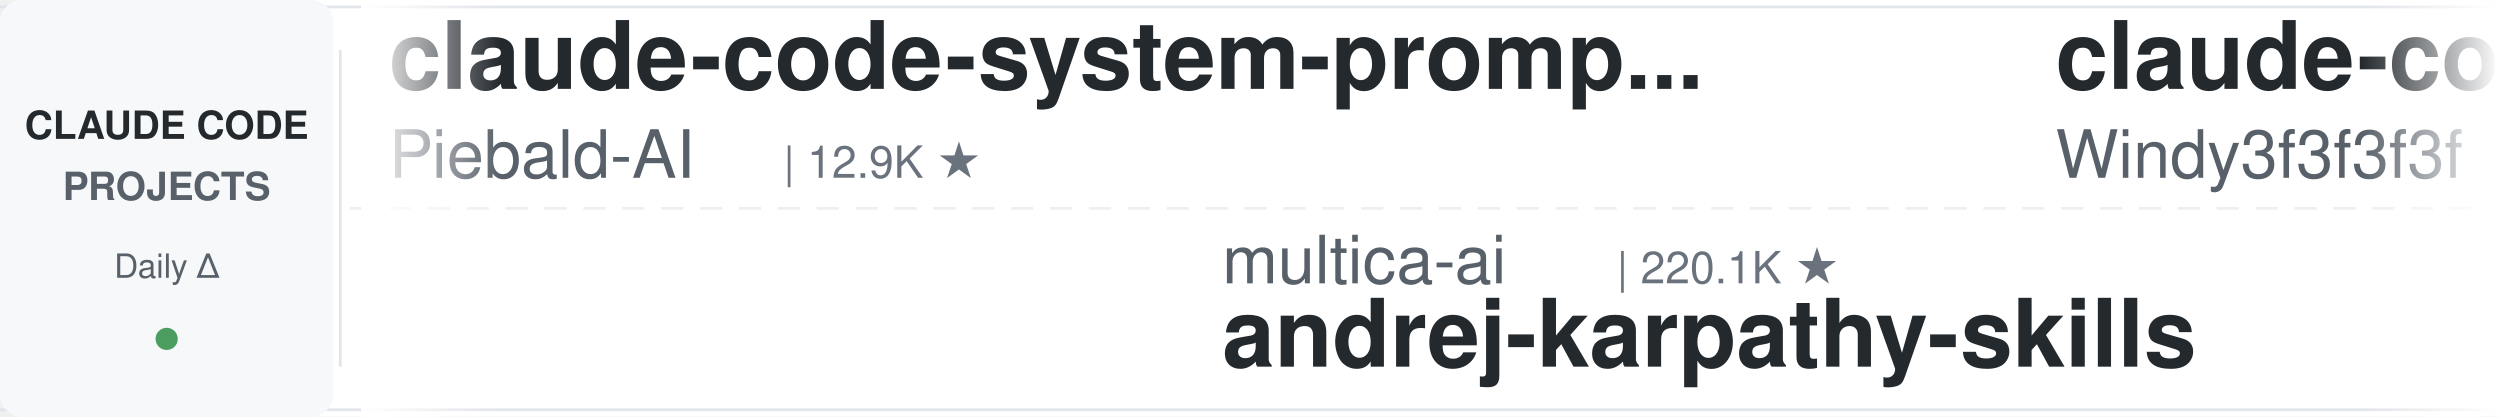
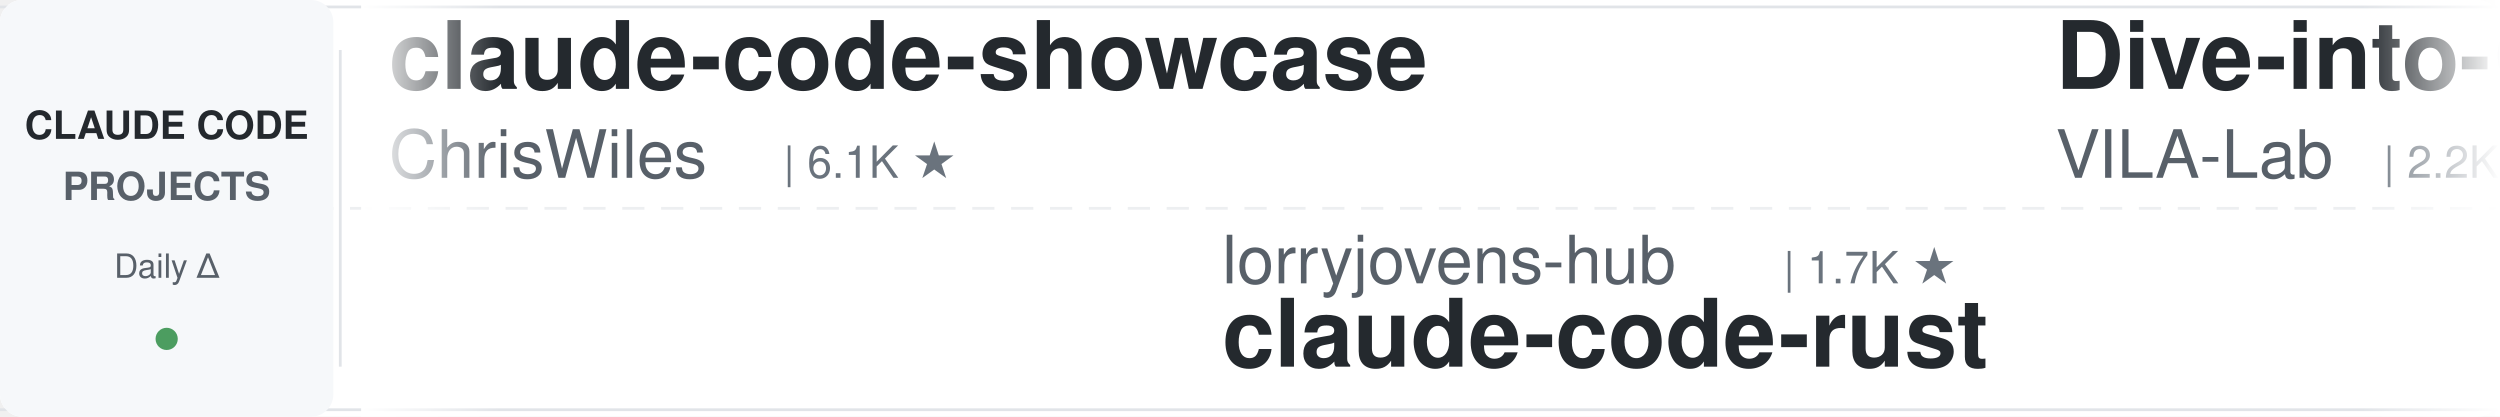
<svg xmlns="http://www.w3.org/2000/svg" width="900" height="150">
  <defs>
    <linearGradient id="leftFade" x1="0%" y1="0%" x2="100%" y2="0%">
      <stop offset="0%" style="stop-color:#ffffff;stop-opacity:1" />
      <stop offset="100%" style="stop-color:#ffffff;stop-opacity:0" />
    </linearGradient>
    <linearGradient id="rightFade" x1="0%" y1="0%" x2="100%" y2="0%">
      <stop offset="0%" style="stop-color:#ffffff;stop-opacity:0" />
      <stop offset="100%" style="stop-color:#ffffff;stop-opacity:1" />
    </linearGradient>
  </defs>
  <rect width="900" height="150" fill="#ffffff" rx="8" />
  <rect x="0" y="2" width="900" height="1" fill="#e1e4e8" />
  <rect x="0" y="147" width="900" height="1" fill="#e1e4e8" />
  <line x1="0" y1="75" x2="900" y2="75" stroke="#e1e4e8" stroke-width="1" stroke-dasharray="8 6" opacity="0.6" />
  <rect x="0" y="0" width="120" height="150" fill="#f6f8fa" rx="8" />
  <text x="60" y="50" font-family="-apple-system, BlinkMacSystemFont, 'Segoe UI', Helvetica, Arial, sans-serif" font-size="14" font-weight="600" fill="#24292e" text-anchor="middle">CLAUDE CODE</text>
  <text x="60" y="72" font-family="-apple-system, BlinkMacSystemFont, 'Segoe UI', Helvetica, Arial, sans-serif" font-size="14" font-weight="600" fill="#586069" text-anchor="middle">PROJECTS</text>
  <text x="60" y="100" font-family="-apple-system, BlinkMacSystemFont, 'Segoe UI', Helvetica, Arial, sans-serif" font-size="12" font-weight="500" fill="#586069" text-anchor="middle">Daily Δ</text>
  <circle cx="60" cy="122" r="4" fill="#22863a" opacity="0.8" />
  <rect x="122" y="18" width="1" height="114" fill="#e1e4e8" />
  <clipPath id="tickerClip">
    <rect x="130" y="0" width="770" height="150" />
  </clipPath>
  <g clip-path="url(#tickerClip)">
    <g id="tickerItems">
      <animateTransform attributeName="transform" attributeType="XML" type="translate" from="0 0" to="-3000 0" dur="54s" repeatCount="indefinite" />
      <g transform="translate(0, 0)">
-         <text x="140" y="32" font-family="-apple-system, BlinkMacSystemFont, 'Segoe UI', Helvetica, Arial, sans-serif" font-size="34" font-weight="600" fill="#24292e">claude-code-system-promp...</text>
-         <text x="140" y="64" font-family="-apple-system, BlinkMacSystemFont, 'Segoe UI', Helvetica, Arial, sans-serif" font-size="24" font-weight="400" fill="#586069">Piebald-AI</text>
-         <text x="282" y="64" font-family="-apple-system, BlinkMacSystemFont, 'Segoe UI', Helvetica, Arial, sans-serif" font-size="16" font-weight="500" fill="#6a737d">| 12.9K ★</text>
+         <text x="140" y="32" font-family="-apple-system, BlinkMacSystemFont, 'Segoe UI', Helvetica, Arial, sans-serif" font-size="34" font-weight="600" fill="#24292e">claude-code-showcase</text>
+         <text x="140" y="64" font-family="-apple-system, BlinkMacSystemFont, 'Segoe UI', Helvetica, Arial, sans-serif" font-size="24" font-weight="400" fill="#586069">ChrisWiles</text>
+         <text x="282" y="64" font-family="-apple-system, BlinkMacSystemFont, 'Segoe UI', Helvetica, Arial, sans-serif" font-size="16" font-weight="500" fill="#6a737d">| 6.1K ★</text>
      </g>
      <g transform="translate(300, 0)">
-         <text x="140" y="102" font-family="-apple-system, BlinkMacSystemFont, 'Segoe UI', Helvetica, Arial, sans-serif" font-size="24" font-weight="400" fill="#586069">multica-ai</text>
-         <text x="282" y="102" font-family="-apple-system, BlinkMacSystemFont, 'Segoe UI', Helvetica, Arial, sans-serif" font-size="16" font-weight="500" fill="#6a737d">| 220.1K ★</text>
-         <text x="140" y="132" font-family="-apple-system, BlinkMacSystemFont, 'Segoe UI', Helvetica, Arial, sans-serif" font-size="34" font-weight="600" fill="#24292e">andrej-karpathy-skills</text>
+         <text x="140" y="102" font-family="-apple-system, BlinkMacSystemFont, 'Segoe UI', Helvetica, Arial, sans-serif" font-size="24" font-weight="400" fill="#586069">lorryjovens-hub</text>
+         <text x="342" y="102" font-family="-apple-system, BlinkMacSystemFont, 'Segoe UI', Helvetica, Arial, sans-serif" font-size="16" font-weight="500" fill="#6a737d">| 1.7K ★</text>
+         <text x="140" y="132" font-family="-apple-system, BlinkMacSystemFont, 'Segoe UI', Helvetica, Arial, sans-serif" font-size="34" font-weight="600" fill="#24292e">claude-code-rust</text>
      </g>
      <g transform="translate(600, 0)">
-         <text x="140" y="32" font-family="-apple-system, BlinkMacSystemFont, 'Segoe UI', Helvetica, Arial, sans-serif" font-size="34" font-weight="600" fill="#24292e">claude-code-from-scratch</text>
-         <text x="140" y="64" font-family="-apple-system, BlinkMacSystemFont, 'Segoe UI', Helvetica, Arial, sans-serif" font-size="24" font-weight="400" fill="#586069">Windy3f3f3f3f</text>
-         <text x="318" y="64" font-family="-apple-system, BlinkMacSystemFont, 'Segoe UI', Helvetica, Arial, sans-serif" font-size="16" font-weight="500" fill="#6a737d">| 2.8K ★</text>
+         <text x="140" y="32" font-family="-apple-system, BlinkMacSystemFont, 'Segoe UI', Helvetica, Arial, sans-serif" font-size="34" font-weight="600" fill="#24292e">Dive-into-Claude-Code</text>
+         <text x="140" y="64" font-family="-apple-system, BlinkMacSystemFont, 'Segoe UI', Helvetica, Arial, sans-serif" font-size="24" font-weight="400" fill="#586069">VILA-Lab</text>
+         <text x="258" y="64" font-family="-apple-system, BlinkMacSystemFont, 'Segoe UI', Helvetica, Arial, sans-serif" font-size="16" font-weight="500" fill="#6a737d">| 2.2K ★</text>
      </g>
      <g transform="translate(900, 0)">
-         <text x="140" y="102" font-family="-apple-system, BlinkMacSystemFont, 'Segoe UI', Helvetica, Arial, sans-serif" font-size="24" font-weight="400" fill="#586069">techjarves</text>
-         <text x="282" y="102" font-family="-apple-system, BlinkMacSystemFont, 'Segoe UI', Helvetica, Arial, sans-serif" font-size="16" font-weight="500" fill="#6a737d">| 1.6K ★</text>
-         <text x="140" y="132" font-family="-apple-system, BlinkMacSystemFont, 'Segoe UI', Helvetica, Arial, sans-serif" font-size="34" font-weight="600" fill="#24292e">ClaudeCode-Portable</text>
+         <text x="140" y="102" font-family="-apple-system, BlinkMacSystemFont, 'Segoe UI', Helvetica, Arial, sans-serif" font-size="24" font-weight="400" fill="#586069">Piebald-AI</text>
+         <text x="282" y="102" font-family="-apple-system, BlinkMacSystemFont, 'Segoe UI', Helvetica, Arial, sans-serif" font-size="16" font-weight="500" fill="#6a737d">| 12.9K ★</text>
+         <text x="140" y="132" font-family="-apple-system, BlinkMacSystemFont, 'Segoe UI', Helvetica, Arial, sans-serif" font-size="34" font-weight="600" fill="#24292e">claude-code-system-promp...</text>
      </g>
      <g transform="translate(1200, 0)">
        <text x="140" y="32" font-family="-apple-system, BlinkMacSystemFont, 'Segoe UI', Helvetica, Arial, sans-serif" font-size="34" font-weight="600" fill="#24292e">claude-code-guide</text>
        <text x="140" y="64" font-family="-apple-system, BlinkMacSystemFont, 'Segoe UI', Helvetica, Arial, sans-serif" font-size="24" font-weight="400" fill="#586069">Cranot</text>
        <text x="234" y="64" font-family="-apple-system, BlinkMacSystemFont, 'Segoe UI', Helvetica, Arial, sans-serif" font-size="16" font-weight="500" fill="#6a737d">| 2.9K ★</text>
      </g>
      <g transform="translate(1500, 0)">
-         <text x="140" y="102" font-family="-apple-system, BlinkMacSystemFont, 'Segoe UI', Helvetica, Arial, sans-serif" font-size="24" font-weight="400" fill="#586069">jqueryscript</text>
-         <text x="306" y="102" font-family="-apple-system, BlinkMacSystemFont, 'Segoe UI', Helvetica, Arial, sans-serif" font-size="16" font-weight="500" fill="#6a737d">| 531 ★</text>
-         <text x="140" y="132" font-family="-apple-system, BlinkMacSystemFont, 'Segoe UI', Helvetica, Arial, sans-serif" font-size="34" font-weight="600" fill="#24292e">awesome-claude-code</text>
+         <text x="140" y="102" font-family="-apple-system, BlinkMacSystemFont, 'Segoe UI', Helvetica, Arial, sans-serif" font-size="24" font-weight="400" fill="#586069">fuergaosi233</text>
+         <text x="306" y="102" font-family="-apple-system, BlinkMacSystemFont, 'Segoe UI', Helvetica, Arial, sans-serif" font-size="16" font-weight="500" fill="#6a737d">| 2.8K ★</text>
+         <text x="140" y="132" font-family="-apple-system, BlinkMacSystemFont, 'Segoe UI', Helvetica, Arial, sans-serif" font-size="34" font-weight="600" fill="#24292e">claude-code-proxy</text>
      </g>
      <g transform="translate(1800, 0)">
-         <text x="140" y="32" font-family="-apple-system, BlinkMacSystemFont, 'Segoe UI', Helvetica, Arial, sans-serif" font-size="34" font-weight="600" fill="#24292e">claude-code-hooks-master...</text>
-         <text x="140" y="64" font-family="-apple-system, BlinkMacSystemFont, 'Segoe UI', Helvetica, Arial, sans-serif" font-size="24" font-weight="400" fill="#586069">disler</text>
-         <text x="234" y="64" font-family="-apple-system, BlinkMacSystemFont, 'Segoe UI', Helvetica, Arial, sans-serif" font-size="16" font-weight="500" fill="#6a737d">| 3.9K ★</text>
+         <text x="140" y="32" font-family="-apple-system, BlinkMacSystemFont, 'Segoe UI', Helvetica, Arial, sans-serif" font-size="34" font-weight="600" fill="#24292e">Claude-Code-Source-Study</text>
+         <text x="140" y="64" font-family="-apple-system, BlinkMacSystemFont, 'Segoe UI', Helvetica, Arial, sans-serif" font-size="24" font-weight="400" fill="#586069">luyao618</text>
+         <text x="258" y="64" font-family="-apple-system, BlinkMacSystemFont, 'Segoe UI', Helvetica, Arial, sans-serif" font-size="16" font-weight="500" fill="#6a737d">| 1.7K ★</text>
      </g>
      <g transform="translate(2100, 0)">
-         <text x="140" y="102" font-family="-apple-system, BlinkMacSystemFont, 'Segoe UI', Helvetica, Arial, sans-serif" font-size="24" font-weight="400" fill="#586069">ChrisWiles</text>
-         <text x="282" y="102" font-family="-apple-system, BlinkMacSystemFont, 'Segoe UI', Helvetica, Arial, sans-serif" font-size="16" font-weight="500" fill="#6a737d">| 6.1K ★</text>
-         <text x="140" y="132" font-family="-apple-system, BlinkMacSystemFont, 'Segoe UI', Helvetica, Arial, sans-serif" font-size="34" font-weight="600" fill="#24292e">claude-code-showcase</text>
+         <text x="140" y="102" font-family="-apple-system, BlinkMacSystemFont, 'Segoe UI', Helvetica, Arial, sans-serif" font-size="24" font-weight="400" fill="#586069">Windy3f3f3f3f</text>
+         <text x="318" y="102" font-family="-apple-system, BlinkMacSystemFont, 'Segoe UI', Helvetica, Arial, sans-serif" font-size="16" font-weight="500" fill="#6a737d">| 3.7K ★</text>
+         <text x="140" y="132" font-family="-apple-system, BlinkMacSystemFont, 'Segoe UI', Helvetica, Arial, sans-serif" font-size="34" font-weight="600" fill="#24292e">how-claude-code-works</text>
      </g>
      <g transform="translate(2400, 0)">
-         <text x="140" y="32" font-family="-apple-system, BlinkMacSystemFont, 'Segoe UI', Helvetica, Arial, sans-serif" font-size="34" font-weight="600" fill="#24292e">claude-code-reverse</text>
-         <text x="140" y="64" font-family="-apple-system, BlinkMacSystemFont, 'Segoe UI', Helvetica, Arial, sans-serif" font-size="24" font-weight="400" fill="#586069">Yuyz0112</text>
-         <text x="258" y="64" font-family="-apple-system, BlinkMacSystemFont, 'Segoe UI', Helvetica, Arial, sans-serif" font-size="16" font-weight="500" fill="#6a737d">| 2.4K ★</text>
+         <text x="140" y="32" font-family="-apple-system, BlinkMacSystemFont, 'Segoe UI', Helvetica, Arial, sans-serif" font-size="34" font-weight="600" fill="#24292e">claude_code_src</text>
+         <text x="140" y="64" font-family="-apple-system, BlinkMacSystemFont, 'Segoe UI', Helvetica, Arial, sans-serif" font-size="24" font-weight="400" fill="#586069">ponponon</text>
+         <text x="258" y="64" font-family="-apple-system, BlinkMacSystemFont, 'Segoe UI', Helvetica, Arial, sans-serif" font-size="16" font-weight="500" fill="#6a737d">| 2.3K ★</text>
      </g>
      <g transform="translate(2700, 0)">
-         <text x="140" y="102" font-family="-apple-system, BlinkMacSystemFont, 'Segoe UI', Helvetica, Arial, sans-serif" font-size="24" font-weight="400" fill="#586069">AICoderTudou</text>
-         <text x="306" y="102" font-family="-apple-system, BlinkMacSystemFont, 'Segoe UI', Helvetica, Arial, sans-serif" font-size="16" font-weight="500" fill="#6a737d">| 493 ★</text>
-         <text x="140" y="132" font-family="-apple-system, BlinkMacSystemFont, 'Segoe UI', Helvetica, Arial, sans-serif" font-size="34" font-weight="600" fill="#24292e">claude-code-tudou</text>
+         <text x="140" y="102" font-family="-apple-system, BlinkMacSystemFont, 'Segoe UI', Helvetica, Arial, sans-serif" font-size="24" font-weight="400" fill="#586069">shanraisshan</text>
+         <text x="306" y="102" font-family="-apple-system, BlinkMacSystemFont, 'Segoe UI', Helvetica, Arial, sans-serif" font-size="16" font-weight="500" fill="#6a737d">| 67.6K ★</text>
+         <text x="140" y="132" font-family="-apple-system, BlinkMacSystemFont, 'Segoe UI', Helvetica, Arial, sans-serif" font-size="34" font-weight="600" fill="#24292e">claude-code-best-practic...</text>
      </g>
      <g transform="translate(3000, 0)">
-         <text x="140" y="32" font-family="-apple-system, BlinkMacSystemFont, 'Segoe UI', Helvetica, Arial, sans-serif" font-size="34" font-weight="600" fill="#24292e">claude-code-system-promp...</text>
-         <text x="140" y="64" font-family="-apple-system, BlinkMacSystemFont, 'Segoe UI', Helvetica, Arial, sans-serif" font-size="24" font-weight="400" fill="#586069">Piebald-AI</text>
-         <text x="282" y="64" font-family="-apple-system, BlinkMacSystemFont, 'Segoe UI', Helvetica, Arial, sans-serif" font-size="16" font-weight="500" fill="#6a737d">| 12.9K ★</text>
+         <text x="140" y="32" font-family="-apple-system, BlinkMacSystemFont, 'Segoe UI', Helvetica, Arial, sans-serif" font-size="34" font-weight="600" fill="#24292e">claude-code-showcase</text>
+         <text x="140" y="64" font-family="-apple-system, BlinkMacSystemFont, 'Segoe UI', Helvetica, Arial, sans-serif" font-size="24" font-weight="400" fill="#586069">ChrisWiles</text>
+         <text x="282" y="64" font-family="-apple-system, BlinkMacSystemFont, 'Segoe UI', Helvetica, Arial, sans-serif" font-size="16" font-weight="500" fill="#6a737d">| 6.1K ★</text>
      </g>
      <g transform="translate(3300, 0)">
-         <text x="140" y="102" font-family="-apple-system, BlinkMacSystemFont, 'Segoe UI', Helvetica, Arial, sans-serif" font-size="24" font-weight="400" fill="#586069">multica-ai</text>
-         <text x="282" y="102" font-family="-apple-system, BlinkMacSystemFont, 'Segoe UI', Helvetica, Arial, sans-serif" font-size="16" font-weight="500" fill="#6a737d">| 220.1K ★</text>
-         <text x="140" y="132" font-family="-apple-system, BlinkMacSystemFont, 'Segoe UI', Helvetica, Arial, sans-serif" font-size="34" font-weight="600" fill="#24292e">andrej-karpathy-skills</text>
+         <text x="140" y="102" font-family="-apple-system, BlinkMacSystemFont, 'Segoe UI', Helvetica, Arial, sans-serif" font-size="24" font-weight="400" fill="#586069">lorryjovens-hub</text>
+         <text x="342" y="102" font-family="-apple-system, BlinkMacSystemFont, 'Segoe UI', Helvetica, Arial, sans-serif" font-size="16" font-weight="500" fill="#6a737d">| 1.7K ★</text>
+         <text x="140" y="132" font-family="-apple-system, BlinkMacSystemFont, 'Segoe UI', Helvetica, Arial, sans-serif" font-size="34" font-weight="600" fill="#24292e">claude-code-rust</text>
      </g>
      <g transform="translate(3600, 0)">
-         <text x="140" y="32" font-family="-apple-system, BlinkMacSystemFont, 'Segoe UI', Helvetica, Arial, sans-serif" font-size="34" font-weight="600" fill="#24292e">claude-code-from-scratch</text>
-         <text x="140" y="64" font-family="-apple-system, BlinkMacSystemFont, 'Segoe UI', Helvetica, Arial, sans-serif" font-size="24" font-weight="400" fill="#586069">Windy3f3f3f3f</text>
-         <text x="318" y="64" font-family="-apple-system, BlinkMacSystemFont, 'Segoe UI', Helvetica, Arial, sans-serif" font-size="16" font-weight="500" fill="#6a737d">| 2.8K ★</text>
+         <text x="140" y="32" font-family="-apple-system, BlinkMacSystemFont, 'Segoe UI', Helvetica, Arial, sans-serif" font-size="34" font-weight="600" fill="#24292e">Dive-into-Claude-Code</text>
+         <text x="140" y="64" font-family="-apple-system, BlinkMacSystemFont, 'Segoe UI', Helvetica, Arial, sans-serif" font-size="24" font-weight="400" fill="#586069">VILA-Lab</text>
+         <text x="258" y="64" font-family="-apple-system, BlinkMacSystemFont, 'Segoe UI', Helvetica, Arial, sans-serif" font-size="16" font-weight="500" fill="#6a737d">| 2.2K ★</text>
      </g>
      <g transform="translate(3900, 0)">
-         <text x="140" y="102" font-family="-apple-system, BlinkMacSystemFont, 'Segoe UI', Helvetica, Arial, sans-serif" font-size="24" font-weight="400" fill="#586069">techjarves</text>
-         <text x="282" y="102" font-family="-apple-system, BlinkMacSystemFont, 'Segoe UI', Helvetica, Arial, sans-serif" font-size="16" font-weight="500" fill="#6a737d">| 1.6K ★</text>
-         <text x="140" y="132" font-family="-apple-system, BlinkMacSystemFont, 'Segoe UI', Helvetica, Arial, sans-serif" font-size="34" font-weight="600" fill="#24292e">ClaudeCode-Portable</text>
+         <text x="140" y="102" font-family="-apple-system, BlinkMacSystemFont, 'Segoe UI', Helvetica, Arial, sans-serif" font-size="24" font-weight="400" fill="#586069">Piebald-AI</text>
+         <text x="282" y="102" font-family="-apple-system, BlinkMacSystemFont, 'Segoe UI', Helvetica, Arial, sans-serif" font-size="16" font-weight="500" fill="#6a737d">| 12.9K ★</text>
+         <text x="140" y="132" font-family="-apple-system, BlinkMacSystemFont, 'Segoe UI', Helvetica, Arial, sans-serif" font-size="34" font-weight="600" fill="#24292e">claude-code-system-promp...</text>
      </g>
    </g>
  </g>
  <rect x="130" y="0" width="50" height="150" fill="url(#leftFade)" />
  <rect x="850" y="0" width="50" height="150" fill="url(#rightFade)" />
</svg>
